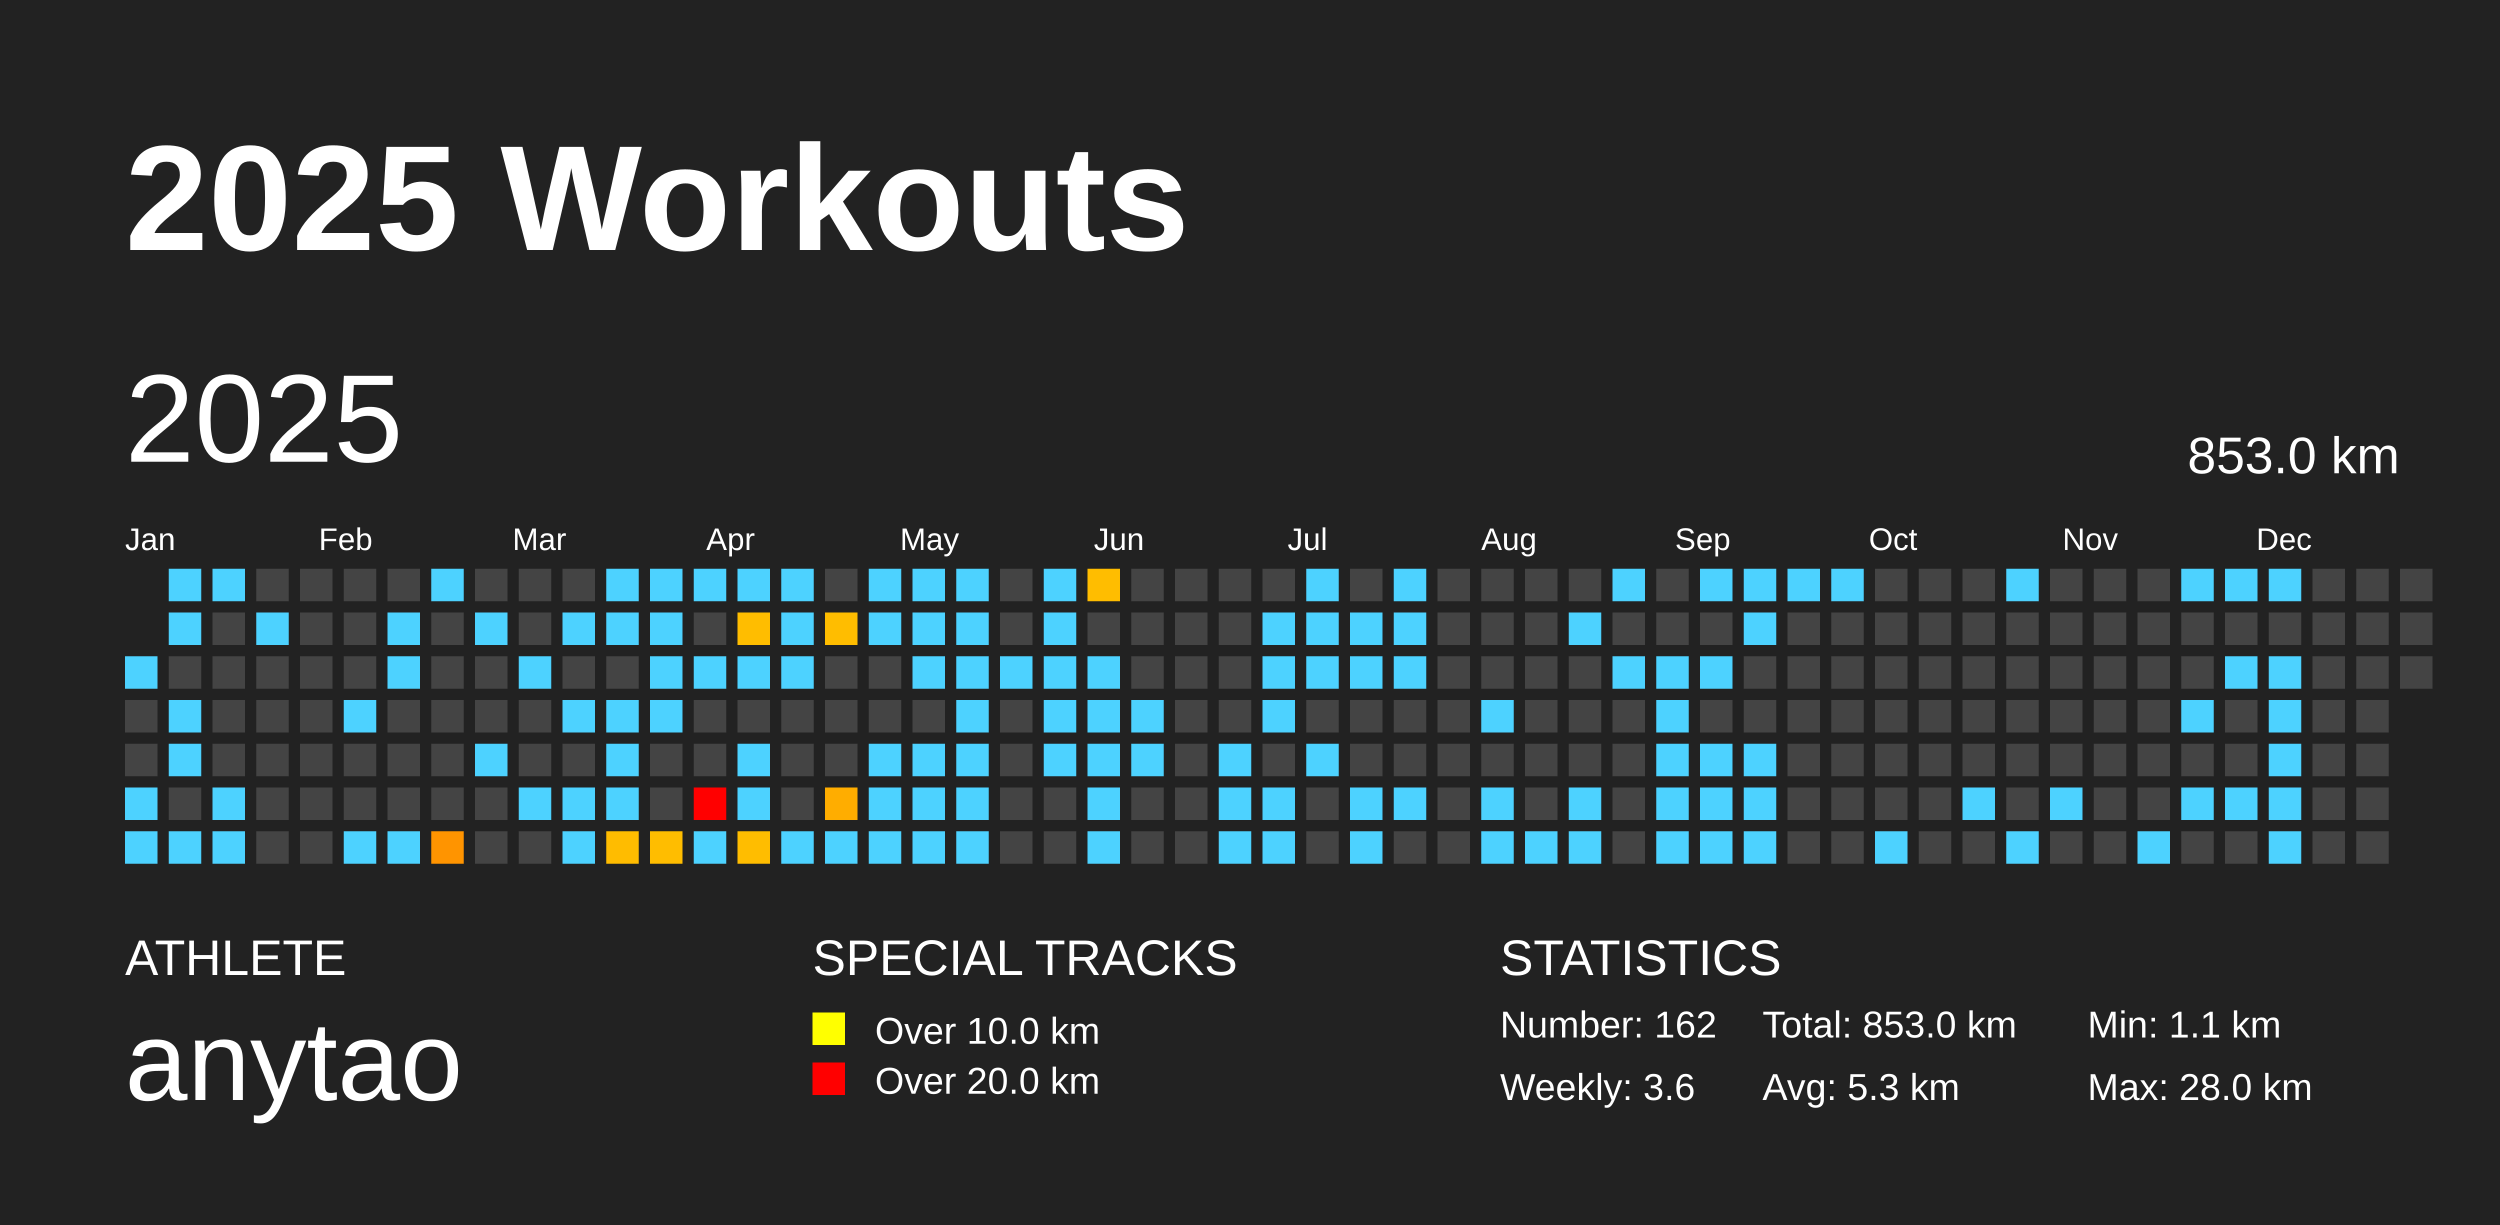
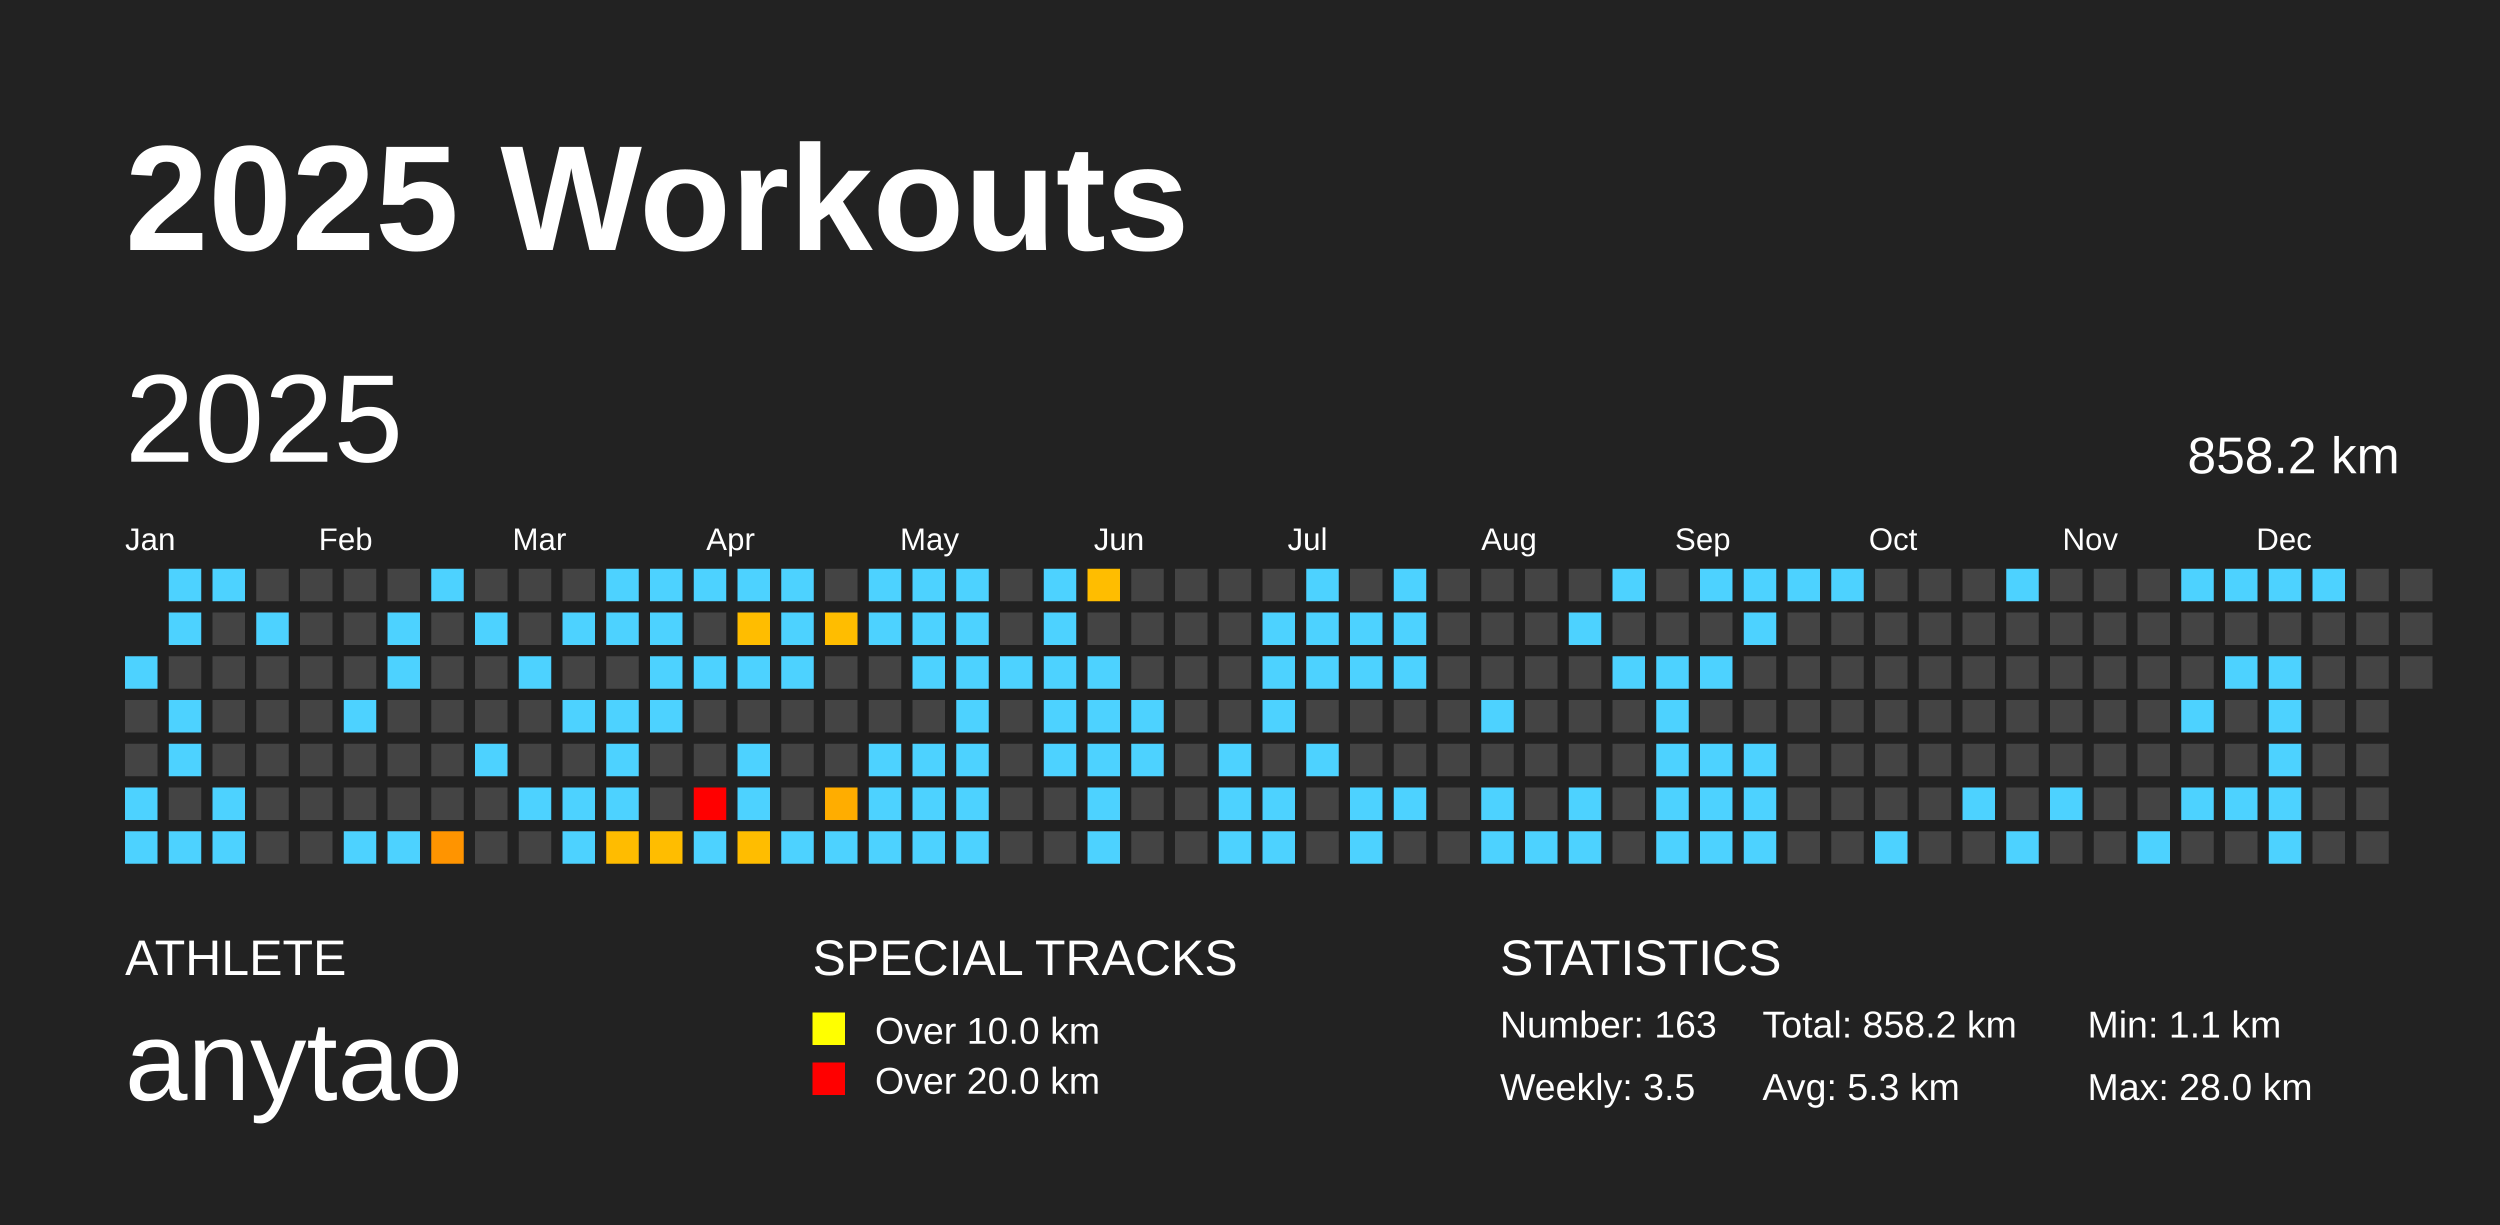
<svg xmlns="http://www.w3.org/2000/svg" baseProfile="full" height="98mm" version="1.1" viewBox="0,0,200,98" width="200mm">
  <defs />
  <rect fill="#222222" height="98" width="200" x="0" y="0" />
  <text fill="#FFFFFF" style="font-size:12px; font-family:Arial; font-weight:bold;" x="10" y="20">2025 Workouts</text>
  <text fill="#FFFFFF" style="font-size:4px; font-family:Arial" x="10" y="78">ATHLETE</text>
  <text fill="#FFFFFF" style="font-size:9px; font-family:Arial" x="10" y="88">anytao</text>
  <text fill="#FFFFFF" style="font-size:4px; font-family:Arial" x="65" y="78">SPECIAL TRACKS</text>
  <rect fill="yellow" height="2.6" width="2.6" x="65" y="81" />
  <text fill="#FFFFFF" style="font-size:3px; font-family:Arial" x="70" y="83.5">Over 10.0 km</text>
  <rect fill="red" height="2.6" width="2.6" x="65" y="85" />
  <text fill="#FFFFFF" style="font-size:3px; font-family:Arial" x="70" y="87.5">Over 20.0 km</text>
  <text fill="#FFFFFF" style="font-size:4px; font-family:Arial" x="120" y="78">STATISTICS</text>
-   <text fill="#FFFFFF" style="font-size:3px; font-family:Arial" x="120" y="83">Number: 162</text>
-   <text fill="#FFFFFF" style="font-size:3px; font-family:Arial" x="120" y="88">Weekly: 3.6</text>
-   <text fill="#FFFFFF" style="font-size:3px; font-family:Arial" x="141" y="83">Total: 853.0 km</text>
+   <text fill="#FFFFFF" style="font-size:3px; font-family:Arial" x="120" y="83">Number: 163</text>
+   <text fill="#FFFFFF" style="font-size:3px; font-family:Arial" x="120" y="88">Weekly: 3.5</text>
+   <text fill="#FFFFFF" style="font-size:3px; font-family:Arial" x="141" y="83">Total: 858.2 km</text>
  <text fill="#FFFFFF" style="font-size:3px; font-family:Arial" x="141" y="88">Avg: 5.3 km</text>
  <text fill="#FFFFFF" style="font-size:3px; font-family:Arial" x="167" y="83">Min: 1.1 km</text>
  <text fill="#FFFFFF" style="font-size:3px; font-family:Arial" x="167" y="88">Max: 28.0 km</text>
  <text dominant-baseline="hanging" fill="#FFFFFF" style="font-size:10.0px; font-family:Arial;" x="10" y="30">2025</text>
-   <text dominant-baseline="hanging" fill="#FFFFFF" style="font-size:4.125px; font-family:Arial;" x="175" y="35">853.0 km</text>
+   <text dominant-baseline="hanging" fill="#FFFFFF" style="font-size:4.125px; font-family:Arial;" x="175" y="35">858.2 km</text>
  <text fill="#FFFFFF" style="font-size:2.5px; font-family:Arial" x="10.0" y="44">Jan</text>
  <text fill="#FFFFFF" style="font-size:2.5px; font-family:Arial" x="25.5" y="44">Feb</text>
  <text fill="#FFFFFF" style="font-size:2.5px; font-family:Arial" x="41.0" y="44">Mar</text>
  <text fill="#FFFFFF" style="font-size:2.5px; font-family:Arial" x="56.5" y="44">Apr</text>
  <text fill="#FFFFFF" style="font-size:2.5px; font-family:Arial" x="72.0" y="44">May</text>
  <text fill="#FFFFFF" style="font-size:2.5px; font-family:Arial" x="87.5" y="44">Jun</text>
  <text fill="#FFFFFF" style="font-size:2.5px; font-family:Arial" x="103.0" y="44">Jul</text>
  <text fill="#FFFFFF" style="font-size:2.5px; font-family:Arial" x="118.5" y="44">Aug</text>
  <text fill="#FFFFFF" style="font-size:2.5px; font-family:Arial" x="134.0" y="44">Sep</text>
  <text fill="#FFFFFF" style="font-size:2.5px; font-family:Arial" x="149.5" y="44">Oct</text>
  <text fill="#FFFFFF" style="font-size:2.5px; font-family:Arial" x="165.0" y="44">Nov</text>
  <text fill="#FFFFFF" style="font-size:2.5px; font-family:Arial" x="180.5" y="44">Dec</text>
  <rect fill="#4dd2ff" height="2.6" width="2.6" x="10.0" y="52.5" />
  <rect fill="#444444" height="2.6" width="2.6" x="10.0" y="56.0" />
  <rect fill="#444444" height="2.6" width="2.6" x="10.0" y="59.5" />
  <rect fill="#4dd2ff" height="2.6" width="2.6" x="10.0" y="63.0" />
  <rect fill="#4dd2ff" height="2.6" width="2.6" x="10.0" y="66.5" />
  <rect fill="#4dd2ff" height="2.6" width="2.6" x="13.5" y="45.5" />
  <rect fill="#4dd2ff" height="2.6" width="2.6" x="13.5" y="49.0" />
  <rect fill="#444444" height="2.6" width="2.6" x="13.5" y="52.5" />
  <rect fill="#4dd2ff" height="2.6" width="2.6" x="13.5" y="56.0" />
  <rect fill="#4dd2ff" height="2.6" width="2.6" x="13.5" y="59.5" />
  <rect fill="#444444" height="2.6" width="2.6" x="13.5" y="63.0" />
  <rect fill="#4dd2ff" height="2.6" width="2.6" x="13.5" y="66.5" />
  <rect fill="#4dd2ff" height="2.6" width="2.6" x="17.0" y="45.5" />
  <rect fill="#444444" height="2.6" width="2.6" x="17.0" y="49.0" />
  <rect fill="#444444" height="2.6" width="2.6" x="17.0" y="52.5" />
  <rect fill="#444444" height="2.6" width="2.6" x="17.0" y="56.0" />
  <rect fill="#444444" height="2.6" width="2.6" x="17.0" y="59.5" />
  <rect fill="#4dd2ff" height="2.6" width="2.6" x="17.0" y="63.0" />
  <rect fill="#4dd2ff" height="2.6" width="2.6" x="17.0" y="66.5" />
  <rect fill="#444444" height="2.6" width="2.6" x="20.5" y="45.5" />
  <rect fill="#4dd2ff" height="2.6" width="2.6" x="20.5" y="49.0" />
  <rect fill="#444444" height="2.6" width="2.6" x="20.5" y="52.5" />
  <rect fill="#444444" height="2.6" width="2.6" x="20.5" y="56.0" />
  <rect fill="#444444" height="2.6" width="2.6" x="20.5" y="59.5" />
  <rect fill="#444444" height="2.6" width="2.6" x="20.5" y="63.0" />
  <rect fill="#444444" height="2.6" width="2.6" x="20.5" y="66.5" />
  <rect fill="#444444" height="2.6" width="2.6" x="24.0" y="45.5" />
  <rect fill="#444444" height="2.6" width="2.6" x="24.0" y="49.0" />
  <rect fill="#444444" height="2.6" width="2.6" x="24.0" y="52.5" />
  <rect fill="#444444" height="2.6" width="2.6" x="24.0" y="56.0" />
  <rect fill="#444444" height="2.6" width="2.6" x="24.0" y="59.5" />
  <rect fill="#444444" height="2.6" width="2.6" x="24.0" y="63.0" />
  <rect fill="#444444" height="2.6" width="2.6" x="24.0" y="66.5" />
  <rect fill="#444444" height="2.6" width="2.6" x="27.5" y="45.5" />
  <rect fill="#444444" height="2.6" width="2.6" x="27.5" y="49.0" />
  <rect fill="#444444" height="2.6" width="2.6" x="27.5" y="52.5" />
  <rect fill="#4dd2ff" height="2.6" width="2.6" x="27.5" y="56.0" />
  <rect fill="#444444" height="2.6" width="2.6" x="27.5" y="59.5" />
  <rect fill="#444444" height="2.6" width="2.6" x="27.5" y="63.0" />
  <rect fill="#4dd2ff" height="2.6" width="2.6" x="27.5" y="66.5" />
  <rect fill="#444444" height="2.6" width="2.6" x="31.0" y="45.5" />
  <rect fill="#4dd2ff" height="2.6" width="2.6" x="31.0" y="49.0" />
  <rect fill="#4dd2ff" height="2.6" width="2.6" x="31.0" y="52.5" />
  <rect fill="#444444" height="2.6" width="2.6" x="31.0" y="56.0" />
  <rect fill="#444444" height="2.6" width="2.6" x="31.0" y="59.5" />
  <rect fill="#444444" height="2.6" width="2.6" x="31.0" y="63.0" />
  <rect fill="#4dd2ff" height="2.6" width="2.6" x="31.0" y="66.5" />
  <rect fill="#4dd2ff" height="2.6" width="2.6" x="34.5" y="45.5" />
  <rect fill="#444444" height="2.6" width="2.6" x="34.5" y="49.0" />
  <rect fill="#444444" height="2.6" width="2.6" x="34.5" y="52.5" />
  <rect fill="#444444" height="2.6" width="2.6" x="34.5" y="56.0" />
  <rect fill="#444444" height="2.6" width="2.6" x="34.5" y="59.5" />
  <rect fill="#444444" height="2.6" width="2.6" x="34.5" y="63.0" />
  <rect fill="#ff9400" height="2.6" width="2.6" x="34.5" y="66.5" />
  <rect fill="#444444" height="2.6" width="2.6" x="38.0" y="45.5" />
  <rect fill="#4dd2ff" height="2.6" width="2.6" x="38.0" y="49.0" />
  <rect fill="#444444" height="2.6" width="2.6" x="38.0" y="52.5" />
  <rect fill="#444444" height="2.6" width="2.6" x="38.0" y="56.0" />
  <rect fill="#4dd2ff" height="2.6" width="2.6" x="38.0" y="59.5" />
  <rect fill="#444444" height="2.6" width="2.6" x="38.0" y="63.0" />
  <rect fill="#444444" height="2.6" width="2.6" x="38.0" y="66.5" />
  <rect fill="#444444" height="2.6" width="2.6" x="41.5" y="45.5" />
  <rect fill="#444444" height="2.6" width="2.6" x="41.5" y="49.0" />
  <rect fill="#4dd2ff" height="2.6" width="2.6" x="41.5" y="52.5" />
  <rect fill="#444444" height="2.6" width="2.6" x="41.5" y="56.0" />
  <rect fill="#444444" height="2.6" width="2.6" x="41.5" y="59.5" />
  <rect fill="#4dd2ff" height="2.6" width="2.6" x="41.5" y="63.0" />
  <rect fill="#444444" height="2.6" width="2.6" x="41.5" y="66.5" />
  <rect fill="#444444" height="2.6" width="2.6" x="45.0" y="45.5" />
  <rect fill="#4dd2ff" height="2.6" width="2.6" x="45.0" y="49.0" />
  <rect fill="#444444" height="2.6" width="2.6" x="45.0" y="52.5" />
  <rect fill="#4dd2ff" height="2.6" width="2.6" x="45.0" y="56.0" />
  <rect fill="#444444" height="2.6" width="2.6" x="45.0" y="59.5" />
  <rect fill="#4dd2ff" height="2.6" width="2.6" x="45.0" y="63.0" />
  <rect fill="#4dd2ff" height="2.6" width="2.6" x="45.0" y="66.5" />
  <rect fill="#4dd2ff" height="2.6" width="2.6" x="48.5" y="45.5" />
  <rect fill="#4dd2ff" height="2.6" width="2.6" x="48.5" y="49.0" />
  <rect fill="#444444" height="2.6" width="2.6" x="48.5" y="52.5" />
  <rect fill="#4dd2ff" height="2.6" width="2.6" x="48.5" y="56.0" />
  <rect fill="#4dd2ff" height="2.6" width="2.6" x="48.5" y="59.5" />
  <rect fill="#4dd2ff" height="2.6" width="2.6" x="48.5" y="63.0" />
  <rect fill="#ffbc00" height="2.6" width="2.6" x="48.5" y="66.5" />
  <rect fill="#4dd2ff" height="2.6" width="2.6" x="52.0" y="45.5" />
  <rect fill="#4dd2ff" height="2.6" width="2.6" x="52.0" y="49.0" />
  <rect fill="#4dd2ff" height="2.6" width="2.6" x="52.0" y="52.5" />
  <rect fill="#4dd2ff" height="2.6" width="2.6" x="52.0" y="56.0" />
  <rect fill="#444444" height="2.6" width="2.6" x="52.0" y="59.5" />
  <rect fill="#444444" height="2.6" width="2.6" x="52.0" y="63.0" />
  <rect fill="#ffbd00" height="2.6" width="2.6" x="52.0" y="66.5" />
  <rect fill="#4dd2ff" height="2.6" width="2.6" x="55.5" y="45.5" />
  <rect fill="#444444" height="2.6" width="2.6" x="55.5" y="49.0" />
  <rect fill="#4dd2ff" height="2.6" width="2.6" x="55.5" y="52.5" />
  <rect fill="#444444" height="2.6" width="2.6" x="55.5" y="56.0" />
  <rect fill="#444444" height="2.6" width="2.6" x="55.5" y="59.5" />
  <rect fill="red" height="2.6" width="2.6" x="55.5" y="63.0" />
  <rect fill="#4dd2ff" height="2.6" width="2.6" x="55.5" y="66.5" />
  <rect fill="#4dd2ff" height="2.6" width="2.6" x="59.0" y="45.5" />
  <rect fill="#ffbd00" height="2.6" width="2.6" x="59.0" y="49.0" />
  <rect fill="#4dd2ff" height="2.6" width="2.6" x="59.0" y="52.5" />
  <rect fill="#444444" height="2.6" width="2.6" x="59.0" y="56.0" />
  <rect fill="#4dd2ff" height="2.6" width="2.6" x="59.0" y="59.5" />
  <rect fill="#4dd2ff" height="2.6" width="2.6" x="59.0" y="63.0" />
  <rect fill="#ffbd00" height="2.6" width="2.6" x="59.0" y="66.5" />
  <rect fill="#4dd2ff" height="2.6" width="2.6" x="62.5" y="45.5" />
  <rect fill="#4dd2ff" height="2.6" width="2.6" x="62.5" y="49.0" />
  <rect fill="#4dd2ff" height="2.6" width="2.6" x="62.5" y="52.5" />
  <rect fill="#444444" height="2.6" width="2.6" x="62.5" y="56.0" />
  <rect fill="#444444" height="2.6" width="2.6" x="62.5" y="59.5" />
  <rect fill="#444444" height="2.6" width="2.6" x="62.5" y="63.0" />
  <rect fill="#4dd2ff" height="2.6" width="2.6" x="62.5" y="66.5" />
  <rect fill="#444444" height="2.6" width="2.6" x="66.0" y="45.5" />
  <rect fill="#ffbd00" height="2.6" width="2.6" x="66.0" y="49.0" />
  <rect fill="#444444" height="2.6" width="2.6" x="66.0" y="52.5" />
  <rect fill="#444444" height="2.6" width="2.6" x="66.0" y="56.0" />
  <rect fill="#444444" height="2.6" width="2.6" x="66.0" y="59.5" />
  <rect fill="#ffad00" height="2.6" width="2.6" x="66.0" y="63.0" />
  <rect fill="#4dd2ff" height="2.6" width="2.6" x="66.0" y="66.5" />
  <rect fill="#4dd2ff" height="2.6" width="2.6" x="69.5" y="45.5" />
  <rect fill="#4dd2ff" height="2.6" width="2.6" x="69.5" y="49.0" />
  <rect fill="#444444" height="2.6" width="2.6" x="69.5" y="52.5" />
  <rect fill="#444444" height="2.6" width="2.6" x="69.5" y="56.0" />
  <rect fill="#4dd2ff" height="2.6" width="2.6" x="69.5" y="59.5" />
  <rect fill="#4dd2ff" height="2.6" width="2.6" x="69.5" y="63.0" />
  <rect fill="#4dd2ff" height="2.6" width="2.6" x="69.5" y="66.5" />
  <rect fill="#4dd2ff" height="2.6" width="2.6" x="73.0" y="45.5" />
  <rect fill="#4dd2ff" height="2.6" width="2.6" x="73.0" y="49.0" />
  <rect fill="#4dd2ff" height="2.6" width="2.6" x="73.0" y="52.5" />
  <rect fill="#444444" height="2.6" width="2.6" x="73.0" y="56.0" />
  <rect fill="#4dd2ff" height="2.6" width="2.6" x="73.0" y="59.5" />
  <rect fill="#4dd2ff" height="2.6" width="2.6" x="73.0" y="63.0" />
  <rect fill="#4dd2ff" height="2.6" width="2.6" x="73.0" y="66.5" />
  <rect fill="#4dd2ff" height="2.6" width="2.6" x="76.5" y="45.5" />
  <rect fill="#4dd2ff" height="2.6" width="2.6" x="76.5" y="49.0" />
  <rect fill="#4dd2ff" height="2.6" width="2.6" x="76.5" y="52.5" />
  <rect fill="#4dd2ff" height="2.6" width="2.6" x="76.5" y="56.0" />
  <rect fill="#4dd2ff" height="2.6" width="2.6" x="76.5" y="59.5" />
  <rect fill="#4dd2ff" height="2.6" width="2.6" x="76.5" y="63.0" />
  <rect fill="#4dd2ff" height="2.6" width="2.6" x="76.5" y="66.5" />
  <rect fill="#444444" height="2.6" width="2.6" x="80.0" y="45.5" />
  <rect fill="#444444" height="2.6" width="2.6" x="80.0" y="49.0" />
  <rect fill="#4dd2ff" height="2.6" width="2.6" x="80.0" y="52.5" />
  <rect fill="#444444" height="2.6" width="2.6" x="80.0" y="56.0" />
  <rect fill="#444444" height="2.6" width="2.6" x="80.0" y="59.5" />
  <rect fill="#444444" height="2.6" width="2.6" x="80.0" y="63.0" />
  <rect fill="#444444" height="2.6" width="2.6" x="80.0" y="66.5" />
  <rect fill="#4dd2ff" height="2.6" width="2.6" x="83.5" y="45.5" />
  <rect fill="#4dd2ff" height="2.6" width="2.6" x="83.5" y="49.0" />
  <rect fill="#4dd2ff" height="2.6" width="2.6" x="83.5" y="52.5" />
  <rect fill="#4dd2ff" height="2.6" width="2.6" x="83.5" y="56.0" />
  <rect fill="#4dd2ff" height="2.6" width="2.6" x="83.5" y="59.5" />
  <rect fill="#444444" height="2.6" width="2.6" x="83.5" y="63.0" />
  <rect fill="#444444" height="2.6" width="2.6" x="83.5" y="66.5" />
  <rect fill="#ffbd00" height="2.6" width="2.6" x="87.0" y="45.5" />
  <rect fill="#444444" height="2.6" width="2.6" x="87.0" y="49.0" />
  <rect fill="#4dd2ff" height="2.6" width="2.6" x="87.0" y="52.5" />
  <rect fill="#4dd2ff" height="2.6" width="2.6" x="87.0" y="56.0" />
  <rect fill="#4dd2ff" height="2.6" width="2.6" x="87.0" y="59.5" />
  <rect fill="#4dd2ff" height="2.6" width="2.6" x="87.0" y="63.0" />
  <rect fill="#4dd2ff" height="2.6" width="2.6" x="87.0" y="66.5" />
  <rect fill="#444444" height="2.6" width="2.6" x="90.5" y="45.5" />
  <rect fill="#444444" height="2.6" width="2.6" x="90.5" y="49.0" />
  <rect fill="#444444" height="2.6" width="2.6" x="90.5" y="52.5" />
  <rect fill="#4dd2ff" height="2.6" width="2.6" x="90.5" y="56.0" />
  <rect fill="#4dd2ff" height="2.6" width="2.6" x="90.5" y="59.5" />
  <rect fill="#444444" height="2.6" width="2.6" x="90.5" y="63.0" />
  <rect fill="#444444" height="2.6" width="2.6" x="90.5" y="66.5" />
  <rect fill="#444444" height="2.6" width="2.6" x="94.0" y="45.5" />
  <rect fill="#444444" height="2.6" width="2.6" x="94.0" y="49.0" />
  <rect fill="#444444" height="2.6" width="2.6" x="94.0" y="52.5" />
  <rect fill="#444444" height="2.6" width="2.6" x="94.0" y="56.0" />
  <rect fill="#444444" height="2.6" width="2.6" x="94.0" y="59.5" />
  <rect fill="#444444" height="2.6" width="2.6" x="94.0" y="63.0" />
  <rect fill="#444444" height="2.6" width="2.6" x="94.0" y="66.5" />
  <rect fill="#444444" height="2.6" width="2.6" x="97.5" y="45.5" />
  <rect fill="#444444" height="2.6" width="2.6" x="97.5" y="49.0" />
  <rect fill="#444444" height="2.6" width="2.6" x="97.5" y="52.5" />
  <rect fill="#444444" height="2.6" width="2.6" x="97.5" y="56.0" />
  <rect fill="#4dd2ff" height="2.6" width="2.6" x="97.5" y="59.5" />
  <rect fill="#4dd2ff" height="2.6" width="2.6" x="97.5" y="63.0" />
  <rect fill="#4dd2ff" height="2.6" width="2.6" x="97.5" y="66.5" />
  <rect fill="#444444" height="2.6" width="2.6" x="101.0" y="45.5" />
  <rect fill="#4dd2ff" height="2.6" width="2.6" x="101.0" y="49.0" />
  <rect fill="#4dd2ff" height="2.6" width="2.6" x="101.0" y="52.5" />
  <rect fill="#4dd2ff" height="2.6" width="2.6" x="101.0" y="56.0" />
  <rect fill="#444444" height="2.6" width="2.6" x="101.0" y="59.5" />
  <rect fill="#4dd2ff" height="2.6" width="2.6" x="101.0" y="63.0" />
  <rect fill="#4dd2ff" height="2.6" width="2.6" x="101.0" y="66.5" />
  <rect fill="#4dd2ff" height="2.6" width="2.6" x="104.5" y="45.5" />
  <rect fill="#4dd2ff" height="2.6" width="2.6" x="104.5" y="49.0" />
  <rect fill="#4dd2ff" height="2.6" width="2.6" x="104.5" y="52.5" />
  <rect fill="#444444" height="2.6" width="2.6" x="104.5" y="56.0" />
  <rect fill="#4dd2ff" height="2.6" width="2.6" x="104.5" y="59.5" />
  <rect fill="#444444" height="2.6" width="2.6" x="104.5" y="63.0" />
  <rect fill="#444444" height="2.6" width="2.6" x="104.5" y="66.5" />
  <rect fill="#444444" height="2.6" width="2.6" x="108.0" y="45.5" />
  <rect fill="#4dd2ff" height="2.6" width="2.6" x="108.0" y="49.0" />
  <rect fill="#4dd2ff" height="2.6" width="2.6" x="108.0" y="52.5" />
  <rect fill="#444444" height="2.6" width="2.6" x="108.0" y="56.0" />
  <rect fill="#444444" height="2.6" width="2.6" x="108.0" y="59.5" />
  <rect fill="#4dd2ff" height="2.6" width="2.6" x="108.0" y="63.0" />
  <rect fill="#4dd2ff" height="2.6" width="2.6" x="108.0" y="66.5" />
  <rect fill="#4dd2ff" height="2.6" width="2.6" x="111.5" y="45.5" />
  <rect fill="#4dd2ff" height="2.6" width="2.6" x="111.5" y="49.0" />
  <rect fill="#4dd2ff" height="2.6" width="2.6" x="111.5" y="52.5" />
  <rect fill="#444444" height="2.6" width="2.6" x="111.5" y="56.0" />
  <rect fill="#444444" height="2.6" width="2.6" x="111.5" y="59.5" />
  <rect fill="#4dd2ff" height="2.6" width="2.6" x="111.5" y="63.0" />
  <rect fill="#444444" height="2.6" width="2.6" x="111.5" y="66.5" />
  <rect fill="#444444" height="2.6" width="2.6" x="115.0" y="45.5" />
  <rect fill="#444444" height="2.6" width="2.6" x="115.0" y="49.0" />
  <rect fill="#444444" height="2.6" width="2.6" x="115.0" y="52.5" />
  <rect fill="#444444" height="2.6" width="2.6" x="115.0" y="56.0" />
  <rect fill="#444444" height="2.6" width="2.6" x="115.0" y="59.5" />
  <rect fill="#444444" height="2.6" width="2.6" x="115.0" y="63.0" />
  <rect fill="#444444" height="2.6" width="2.6" x="115.0" y="66.5" />
  <rect fill="#444444" height="2.6" width="2.6" x="118.5" y="45.5" />
  <rect fill="#444444" height="2.6" width="2.6" x="118.5" y="49.0" />
  <rect fill="#444444" height="2.6" width="2.6" x="118.5" y="52.5" />
  <rect fill="#4dd2ff" height="2.6" width="2.6" x="118.5" y="56.0" />
  <rect fill="#444444" height="2.6" width="2.6" x="118.5" y="59.5" />
  <rect fill="#4dd2ff" height="2.6" width="2.6" x="118.5" y="63.0" />
  <rect fill="#4dd2ff" height="2.6" width="2.6" x="118.5" y="66.5" />
  <rect fill="#444444" height="2.6" width="2.6" x="122.0" y="45.5" />
  <rect fill="#444444" height="2.6" width="2.6" x="122.0" y="49.0" />
  <rect fill="#444444" height="2.6" width="2.6" x="122.0" y="52.5" />
  <rect fill="#444444" height="2.6" width="2.6" x="122.0" y="56.0" />
  <rect fill="#444444" height="2.6" width="2.6" x="122.0" y="59.5" />
  <rect fill="#444444" height="2.6" width="2.6" x="122.0" y="63.0" />
  <rect fill="#4dd2ff" height="2.6" width="2.6" x="122.0" y="66.5" />
  <rect fill="#444444" height="2.6" width="2.6" x="125.5" y="45.5" />
  <rect fill="#4dd2ff" height="2.6" width="2.6" x="125.5" y="49.0" />
  <rect fill="#444444" height="2.6" width="2.6" x="125.5" y="52.5" />
  <rect fill="#444444" height="2.6" width="2.6" x="125.5" y="56.0" />
  <rect fill="#444444" height="2.6" width="2.6" x="125.5" y="59.5" />
  <rect fill="#4dd2ff" height="2.6" width="2.6" x="125.5" y="63.0" />
  <rect fill="#4dd2ff" height="2.6" width="2.6" x="125.5" y="66.5" />
  <rect fill="#4dd2ff" height="2.6" width="2.6" x="129.0" y="45.5" />
  <rect fill="#444444" height="2.6" width="2.6" x="129.0" y="49.0" />
  <rect fill="#4dd2ff" height="2.6" width="2.6" x="129.0" y="52.5" />
  <rect fill="#444444" height="2.6" width="2.6" x="129.0" y="56.0" />
  <rect fill="#444444" height="2.6" width="2.6" x="129.0" y="59.5" />
  <rect fill="#444444" height="2.6" width="2.6" x="129.0" y="63.0" />
  <rect fill="#444444" height="2.6" width="2.6" x="129.0" y="66.5" />
  <rect fill="#444444" height="2.6" width="2.6" x="132.5" y="45.5" />
  <rect fill="#444444" height="2.6" width="2.6" x="132.5" y="49.0" />
  <rect fill="#4dd2ff" height="2.6" width="2.6" x="132.5" y="52.5" />
  <rect fill="#4dd2ff" height="2.6" width="2.6" x="132.5" y="56.0" />
  <rect fill="#4dd2ff" height="2.6" width="2.6" x="132.5" y="59.5" />
  <rect fill="#4dd2ff" height="2.6" width="2.6" x="132.5" y="63.0" />
  <rect fill="#4dd2ff" height="2.6" width="2.6" x="132.5" y="66.5" />
  <rect fill="#4dd2ff" height="2.6" width="2.6" x="136.0" y="45.5" />
  <rect fill="#444444" height="2.6" width="2.6" x="136.0" y="49.0" />
  <rect fill="#4dd2ff" height="2.6" width="2.6" x="136.0" y="52.5" />
  <rect fill="#444444" height="2.6" width="2.6" x="136.0" y="56.0" />
  <rect fill="#4dd2ff" height="2.6" width="2.6" x="136.0" y="59.5" />
  <rect fill="#4dd2ff" height="2.6" width="2.6" x="136.0" y="63.0" />
  <rect fill="#4dd2ff" height="2.6" width="2.6" x="136.0" y="66.5" />
  <rect fill="#4dd2ff" height="2.6" width="2.6" x="139.5" y="45.5" />
  <rect fill="#4dd2ff" height="2.6" width="2.6" x="139.5" y="49.0" />
  <rect fill="#444444" height="2.6" width="2.6" x="139.5" y="52.5" />
  <rect fill="#444444" height="2.6" width="2.6" x="139.5" y="56.0" />
  <rect fill="#4dd2ff" height="2.6" width="2.6" x="139.5" y="59.5" />
  <rect fill="#4dd2ff" height="2.6" width="2.6" x="139.5" y="63.0" />
  <rect fill="#4dd2ff" height="2.6" width="2.6" x="139.5" y="66.5" />
  <rect fill="#4dd2ff" height="2.6" width="2.6" x="143.0" y="45.5" />
  <rect fill="#444444" height="2.6" width="2.6" x="143.0" y="49.0" />
  <rect fill="#444444" height="2.6" width="2.6" x="143.0" y="52.5" />
  <rect fill="#444444" height="2.6" width="2.6" x="143.0" y="56.0" />
  <rect fill="#444444" height="2.6" width="2.6" x="143.0" y="59.5" />
  <rect fill="#444444" height="2.6" width="2.6" x="143.0" y="63.0" />
  <rect fill="#444444" height="2.6" width="2.6" x="143.0" y="66.5" />
  <rect fill="#4dd2ff" height="2.6" width="2.6" x="146.5" y="45.5" />
  <rect fill="#444444" height="2.6" width="2.6" x="146.5" y="49.0" />
  <rect fill="#444444" height="2.6" width="2.6" x="146.5" y="52.5" />
  <rect fill="#444444" height="2.6" width="2.6" x="146.5" y="56.0" />
  <rect fill="#444444" height="2.6" width="2.6" x="146.5" y="59.5" />
  <rect fill="#444444" height="2.6" width="2.6" x="146.5" y="63.0" />
  <rect fill="#444444" height="2.6" width="2.6" x="146.5" y="66.5" />
  <rect fill="#444444" height="2.6" width="2.6" x="150.0" y="45.5" />
  <rect fill="#444444" height="2.6" width="2.6" x="150.0" y="49.0" />
  <rect fill="#444444" height="2.6" width="2.6" x="150.0" y="52.5" />
  <rect fill="#444444" height="2.6" width="2.6" x="150.0" y="56.0" />
  <rect fill="#444444" height="2.6" width="2.6" x="150.0" y="59.5" />
  <rect fill="#444444" height="2.6" width="2.6" x="150.0" y="63.0" />
  <rect fill="#4dd2ff" height="2.6" width="2.6" x="150.0" y="66.5" />
  <rect fill="#444444" height="2.6" width="2.6" x="153.5" y="45.5" />
  <rect fill="#444444" height="2.6" width="2.6" x="153.5" y="49.0" />
  <rect fill="#444444" height="2.6" width="2.6" x="153.5" y="52.5" />
  <rect fill="#444444" height="2.6" width="2.6" x="153.5" y="56.0" />
  <rect fill="#444444" height="2.6" width="2.6" x="153.5" y="59.5" />
  <rect fill="#444444" height="2.6" width="2.6" x="153.5" y="63.0" />
  <rect fill="#444444" height="2.6" width="2.6" x="153.5" y="66.5" />
  <rect fill="#444444" height="2.6" width="2.6" x="157.0" y="45.5" />
  <rect fill="#444444" height="2.6" width="2.6" x="157.0" y="49.0" />
  <rect fill="#444444" height="2.6" width="2.6" x="157.0" y="52.5" />
  <rect fill="#444444" height="2.6" width="2.6" x="157.0" y="56.0" />
  <rect fill="#444444" height="2.6" width="2.6" x="157.0" y="59.5" />
  <rect fill="#4dd2ff" height="2.6" width="2.6" x="157.0" y="63.0" />
  <rect fill="#444444" height="2.6" width="2.6" x="157.0" y="66.5" />
  <rect fill="#4dd2ff" height="2.6" width="2.6" x="160.5" y="45.5" />
  <rect fill="#444444" height="2.6" width="2.6" x="160.5" y="49.0" />
  <rect fill="#444444" height="2.6" width="2.6" x="160.5" y="52.5" />
  <rect fill="#444444" height="2.6" width="2.6" x="160.5" y="56.0" />
  <rect fill="#444444" height="2.6" width="2.6" x="160.5" y="59.5" />
  <rect fill="#444444" height="2.6" width="2.6" x="160.5" y="63.0" />
  <rect fill="#4dd2ff" height="2.6" width="2.6" x="160.5" y="66.5" />
  <rect fill="#444444" height="2.6" width="2.6" x="164.0" y="45.5" />
  <rect fill="#444444" height="2.6" width="2.6" x="164.0" y="49.0" />
  <rect fill="#444444" height="2.6" width="2.6" x="164.0" y="52.5" />
  <rect fill="#444444" height="2.6" width="2.6" x="164.0" y="56.0" />
  <rect fill="#444444" height="2.6" width="2.6" x="164.0" y="59.5" />
  <rect fill="#4dd2ff" height="2.6" width="2.6" x="164.0" y="63.0" />
  <rect fill="#444444" height="2.6" width="2.6" x="164.0" y="66.5" />
  <rect fill="#444444" height="2.6" width="2.6" x="167.5" y="45.5" />
  <rect fill="#444444" height="2.6" width="2.6" x="167.5" y="49.0" />
  <rect fill="#444444" height="2.6" width="2.6" x="167.5" y="52.5" />
  <rect fill="#444444" height="2.6" width="2.6" x="167.5" y="56.0" />
  <rect fill="#444444" height="2.6" width="2.6" x="167.5" y="59.5" />
  <rect fill="#444444" height="2.6" width="2.6" x="167.5" y="63.0" />
  <rect fill="#444444" height="2.6" width="2.6" x="167.5" y="66.5" />
  <rect fill="#444444" height="2.6" width="2.6" x="171.0" y="45.5" />
  <rect fill="#444444" height="2.6" width="2.6" x="171.0" y="49.0" />
  <rect fill="#444444" height="2.6" width="2.6" x="171.0" y="52.5" />
  <rect fill="#444444" height="2.6" width="2.6" x="171.0" y="56.0" />
  <rect fill="#444444" height="2.6" width="2.6" x="171.0" y="59.5" />
  <rect fill="#444444" height="2.6" width="2.6" x="171.0" y="63.0" />
  <rect fill="#4dd2ff" height="2.6" width="2.6" x="171.0" y="66.5" />
  <rect fill="#4dd2ff" height="2.6" width="2.6" x="174.5" y="45.5" />
  <rect fill="#444444" height="2.6" width="2.6" x="174.5" y="49.0" />
  <rect fill="#444444" height="2.6" width="2.6" x="174.5" y="52.5" />
  <rect fill="#4dd2ff" height="2.6" width="2.6" x="174.5" y="56.0" />
  <rect fill="#444444" height="2.6" width="2.6" x="174.5" y="59.5" />
  <rect fill="#4dd2ff" height="2.6" width="2.6" x="174.5" y="63.0" />
  <rect fill="#444444" height="2.6" width="2.6" x="174.5" y="66.5" />
  <rect fill="#4dd2ff" height="2.6" width="2.6" x="178.0" y="45.5" />
  <rect fill="#444444" height="2.6" width="2.6" x="178.0" y="49.0" />
  <rect fill="#4dd2ff" height="2.6" width="2.6" x="178.0" y="52.5" />
  <rect fill="#444444" height="2.6" width="2.6" x="178.0" y="56.0" />
  <rect fill="#444444" height="2.6" width="2.6" x="178.0" y="59.5" />
  <rect fill="#4dd2ff" height="2.6" width="2.6" x="178.0" y="63.0" />
  <rect fill="#444444" height="2.6" width="2.6" x="178.0" y="66.5" />
  <rect fill="#4dd2ff" height="2.6" width="2.6" x="181.5" y="45.5" />
  <rect fill="#444444" height="2.6" width="2.6" x="181.5" y="49.0" />
  <rect fill="#4dd2ff" height="2.6" width="2.6" x="181.5" y="52.5" />
  <rect fill="#4dd2ff" height="2.6" width="2.6" x="181.5" y="56.0" />
  <rect fill="#4dd2ff" height="2.6" width="2.6" x="181.5" y="59.5" />
  <rect fill="#4dd2ff" height="2.6" width="2.6" x="181.5" y="63.0" />
  <rect fill="#4dd2ff" height="2.6" width="2.6" x="181.5" y="66.5" />
-   <rect fill="#444444" height="2.6" width="2.6" x="185.0" y="45.5" />
+   <rect fill="#4dd2ff" height="2.6" width="2.6" x="185.0" y="45.5" />
  <rect fill="#444444" height="2.6" width="2.6" x="185.0" y="49.0" />
  <rect fill="#444444" height="2.6" width="2.6" x="185.0" y="52.5" />
  <rect fill="#444444" height="2.6" width="2.6" x="185.0" y="56.0" />
  <rect fill="#444444" height="2.6" width="2.6" x="185.0" y="59.5" />
  <rect fill="#444444" height="2.6" width="2.6" x="185.0" y="63.0" />
  <rect fill="#444444" height="2.6" width="2.6" x="185.0" y="66.5" />
  <rect fill="#444444" height="2.6" width="2.6" x="188.5" y="45.5" />
  <rect fill="#444444" height="2.6" width="2.6" x="188.5" y="49.0" />
  <rect fill="#444444" height="2.6" width="2.6" x="188.5" y="52.5" />
  <rect fill="#444444" height="2.6" width="2.6" x="188.5" y="56.0" />
  <rect fill="#444444" height="2.6" width="2.6" x="188.5" y="59.5" />
  <rect fill="#444444" height="2.6" width="2.6" x="188.5" y="63.0" />
  <rect fill="#444444" height="2.6" width="2.6" x="188.5" y="66.5" />
  <rect fill="#444444" height="2.6" width="2.6" x="192.0" y="45.5" />
  <rect fill="#444444" height="2.6" width="2.6" x="192.0" y="49.0" />
  <rect fill="#444444" height="2.6" width="2.6" x="192.0" y="52.5" />
</svg>
